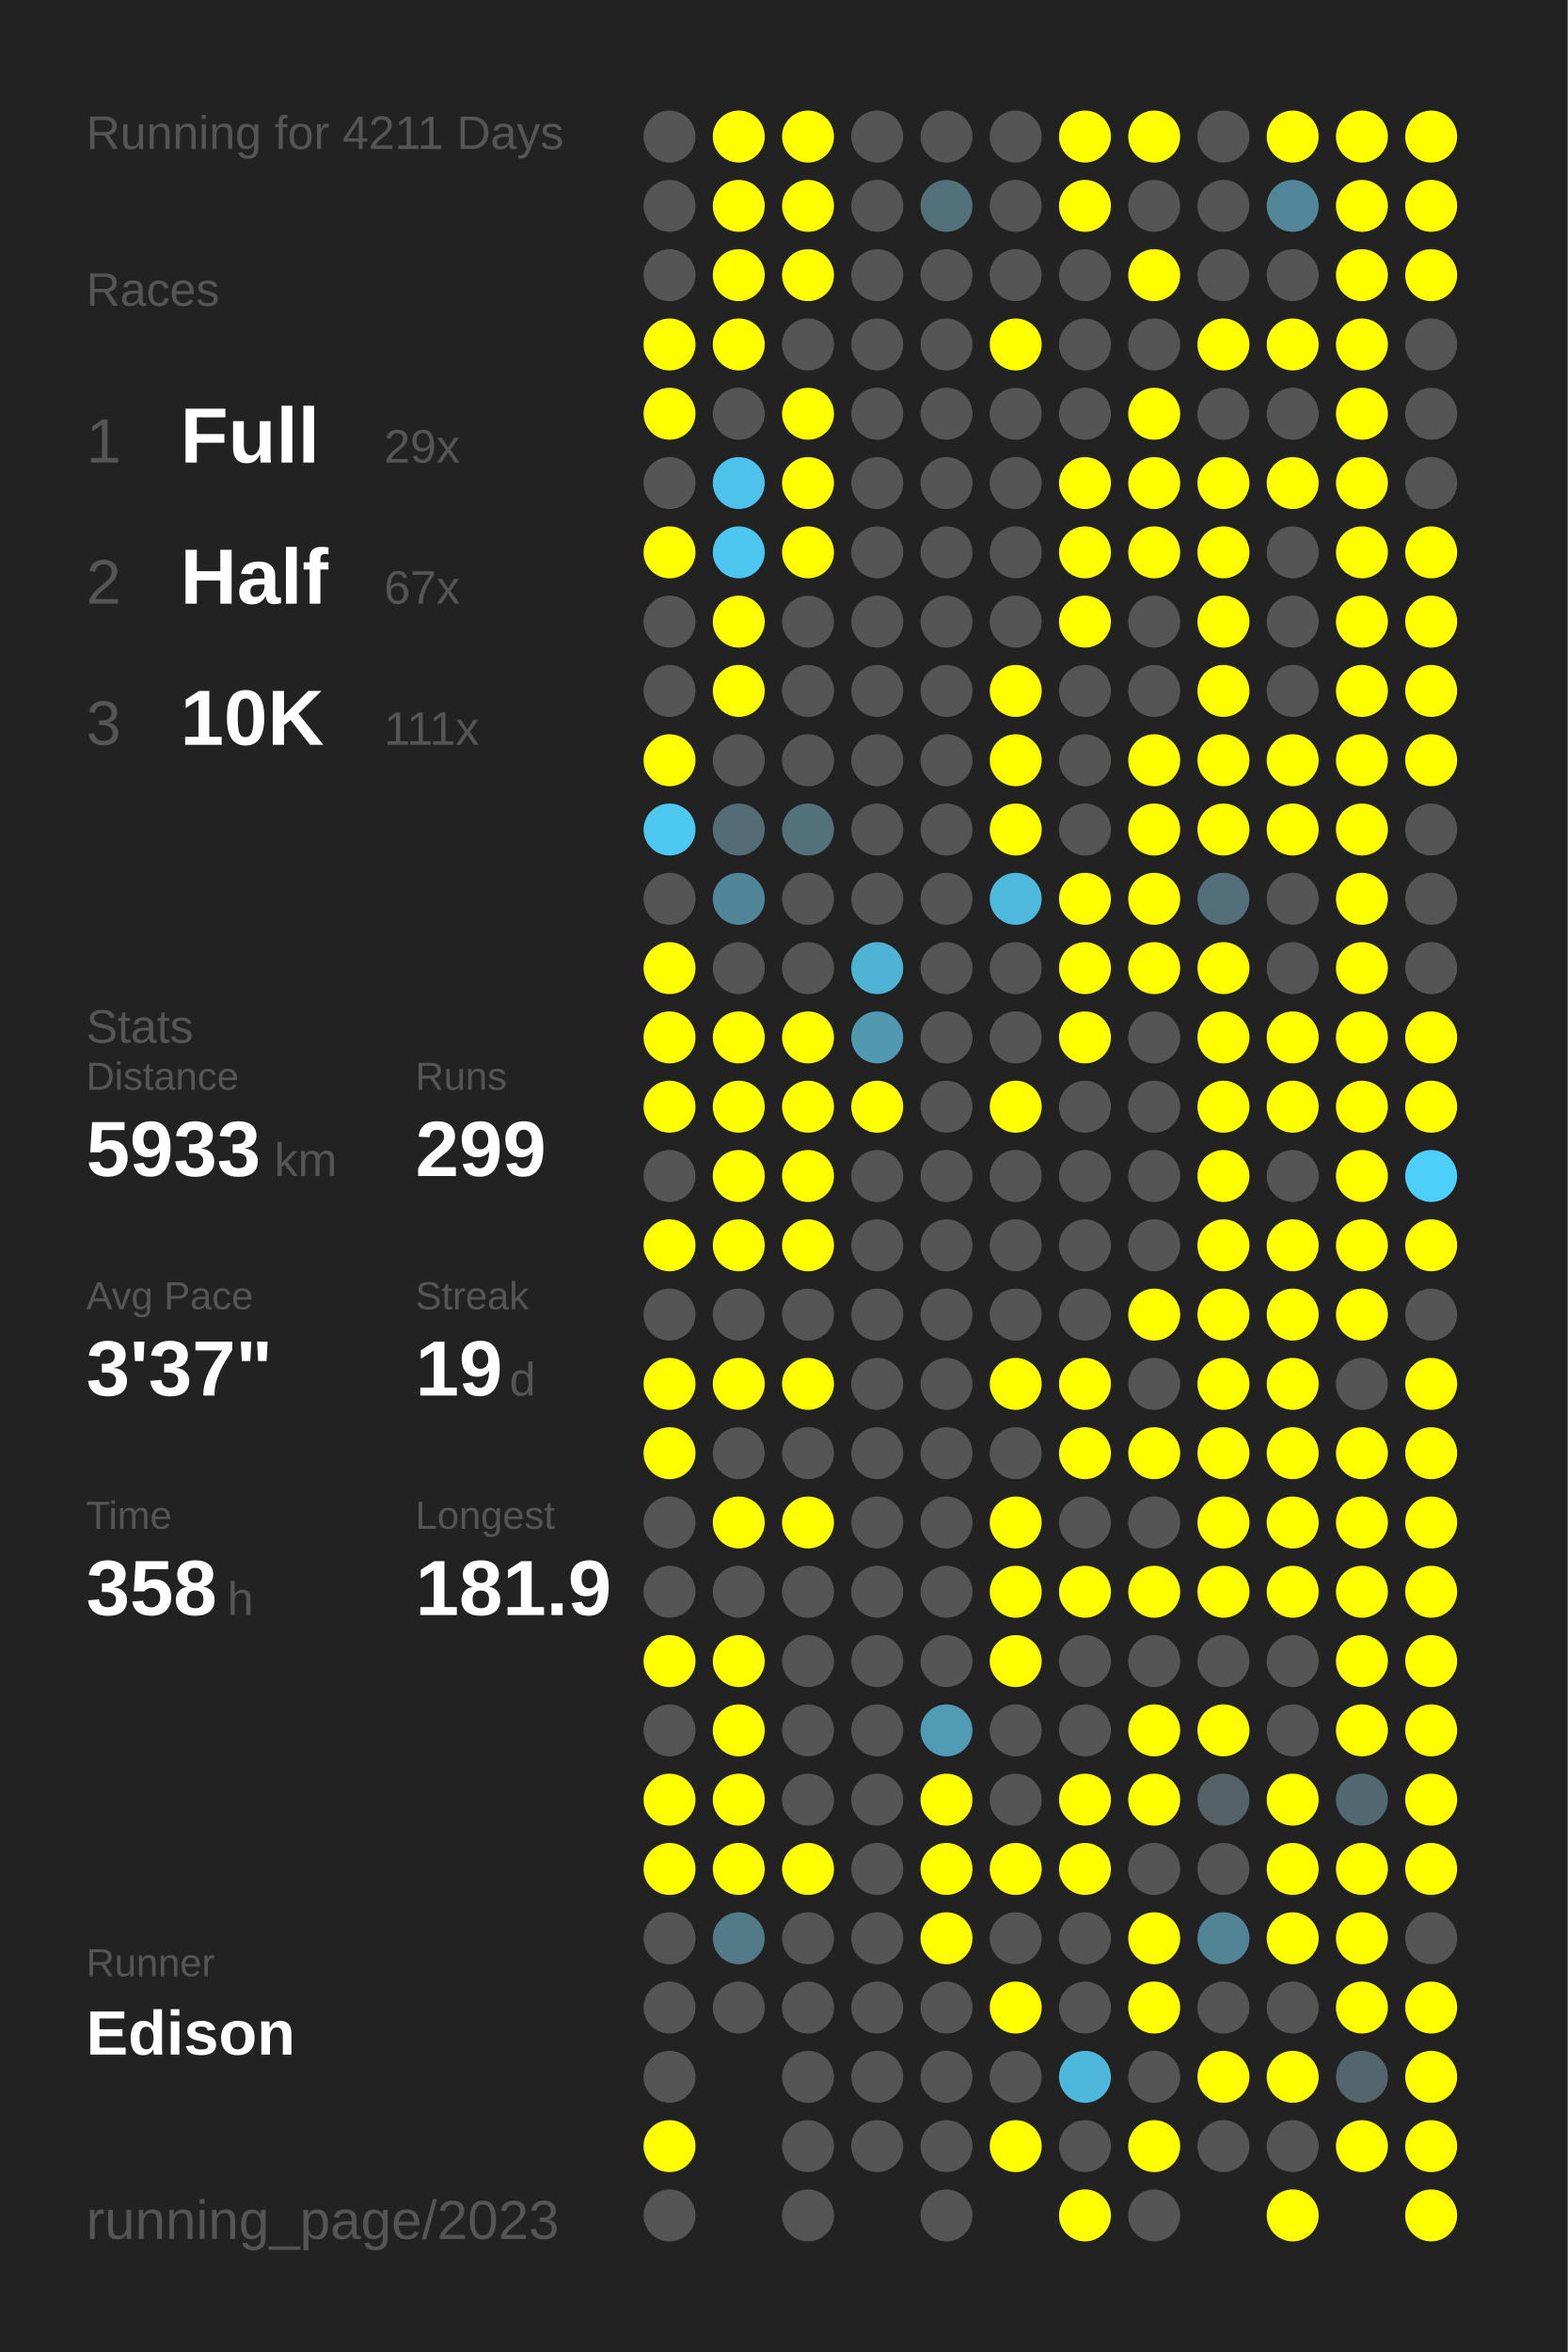
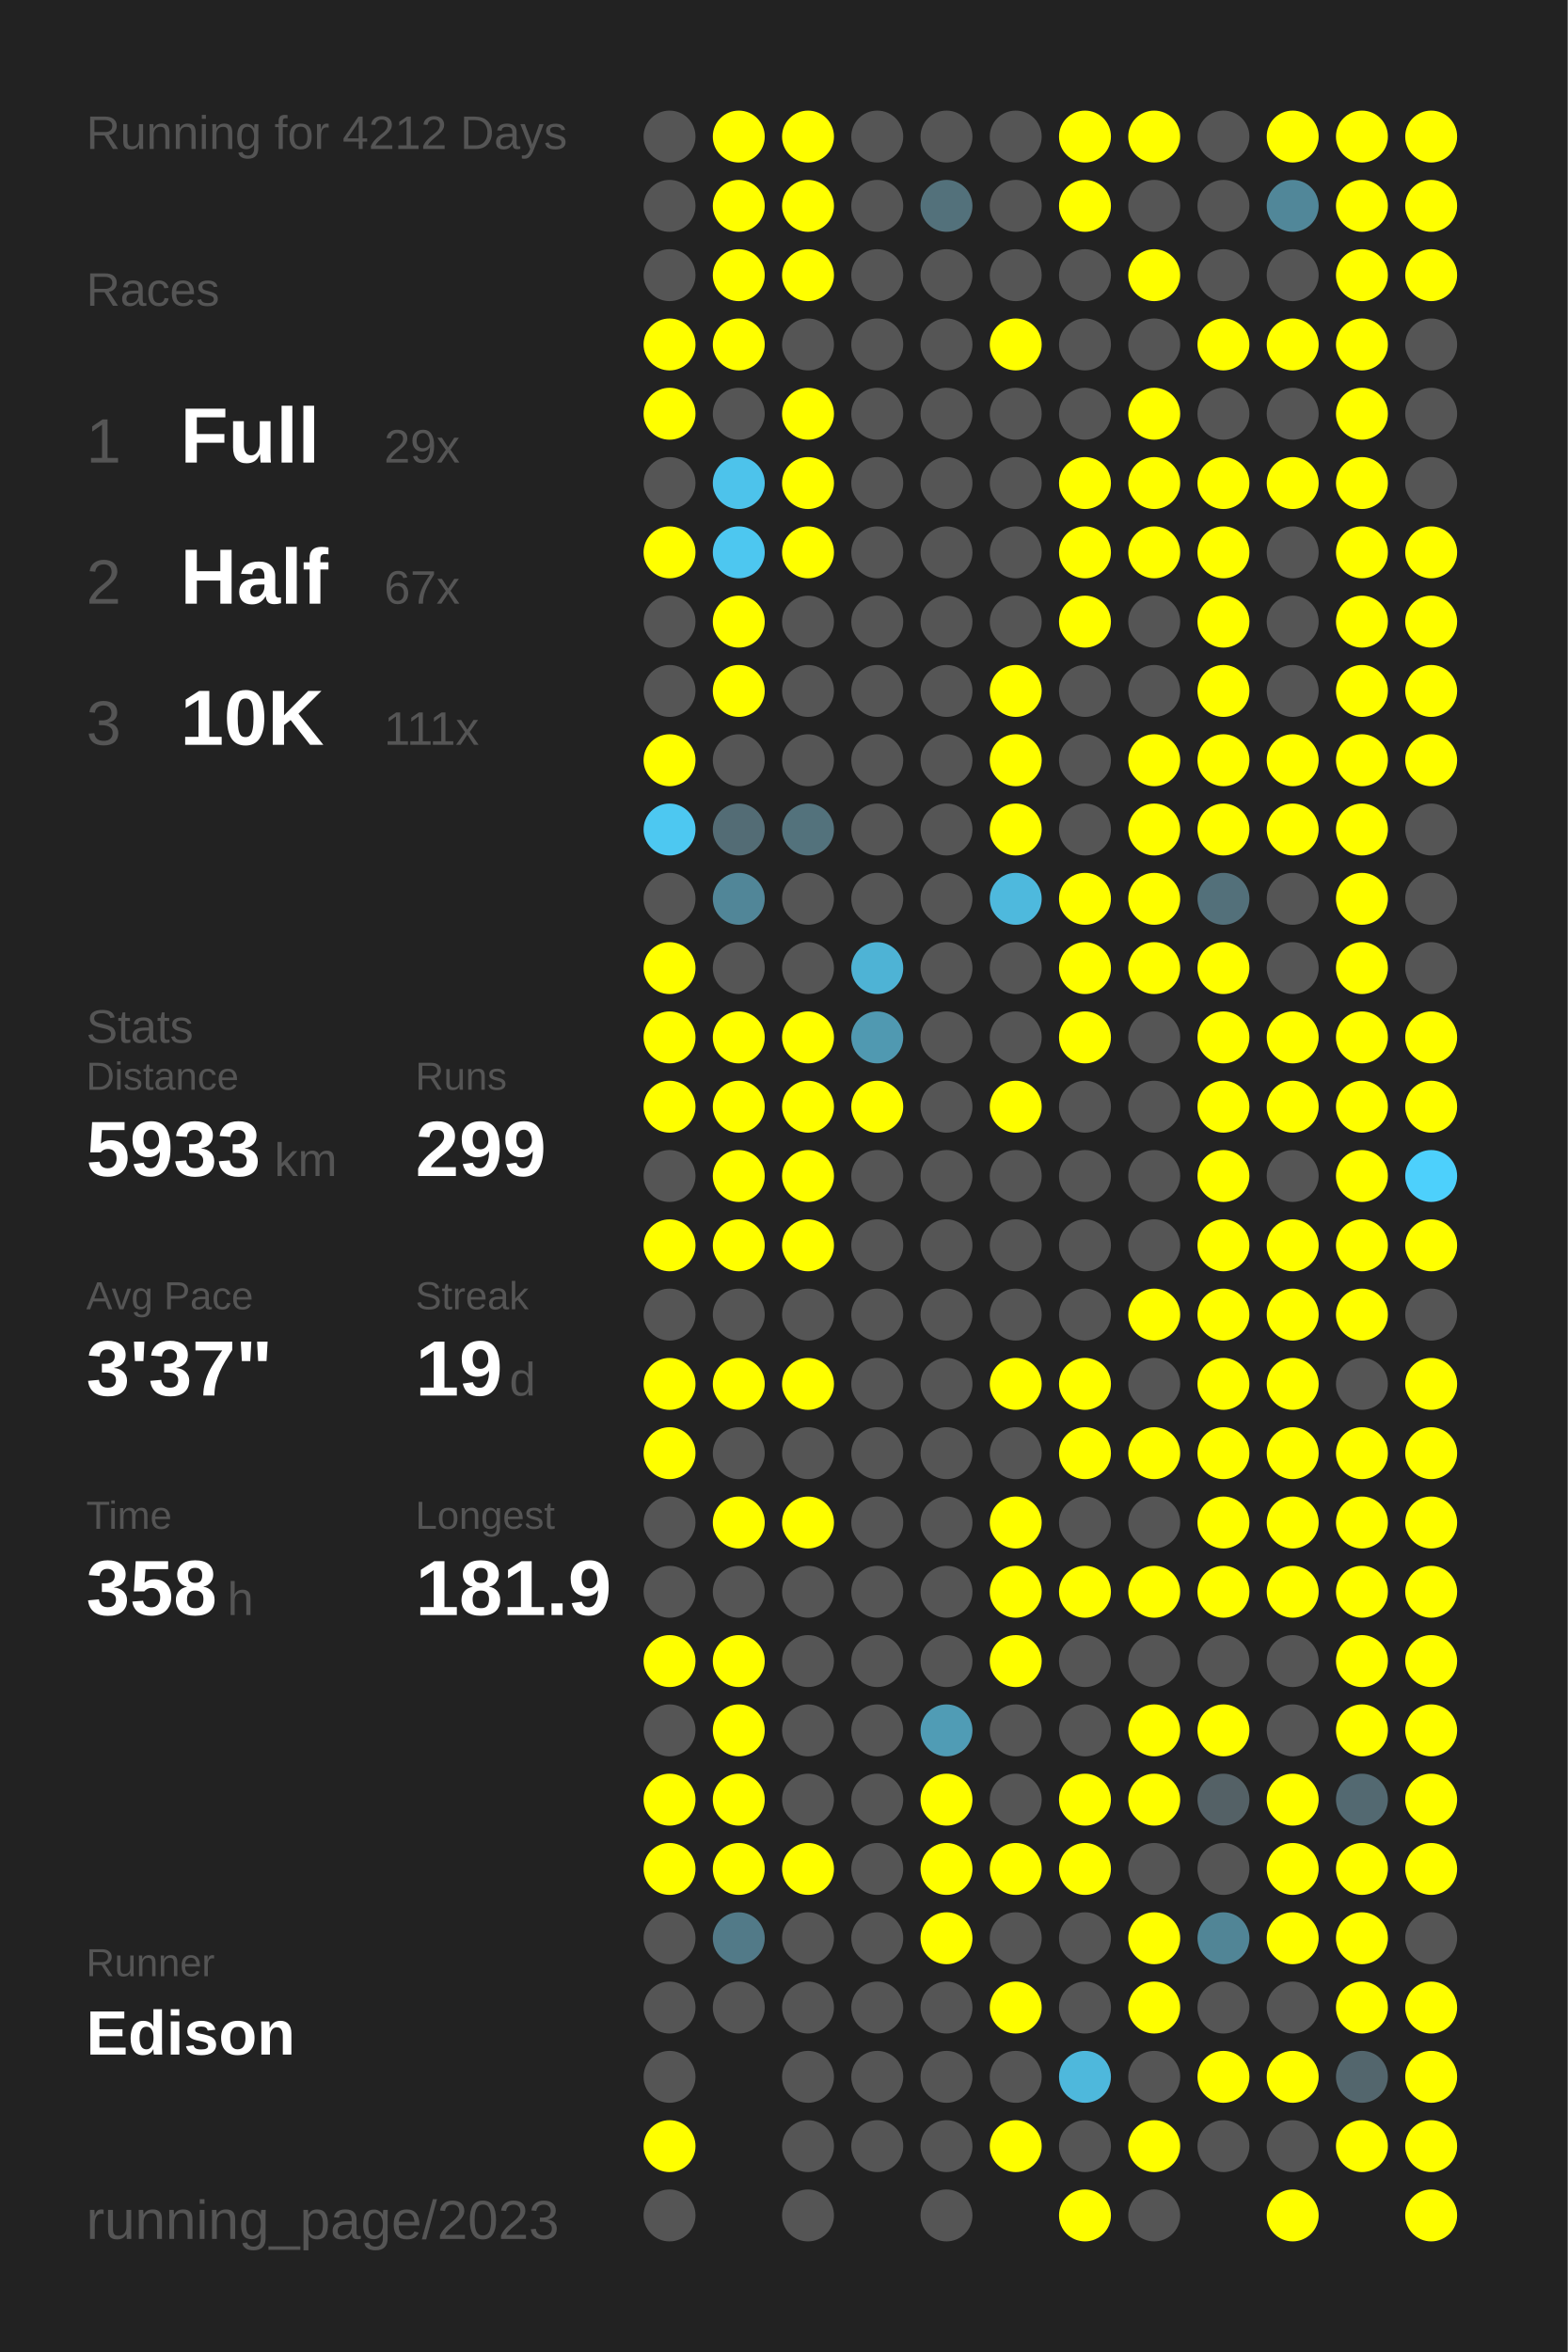
<svg xmlns="http://www.w3.org/2000/svg" baseProfile="full" height="300mm" version="1.1" viewBox="0,0,200,300" width="200mm">
  <defs />
  <rect fill="#222222" height="300" width="200" x="0" y="0" />
-   <text fill="#555555" style="font-size:6px; font-family:Arial;" x="11" y="19">Running for 4211 Days</text>
+   <text fill="#555555" style="font-size:6px; font-family:Arial;" x="11" y="19">Running for 4212 Days</text>
  <text fill="#555555" style="font-size:6px; font-family:Arial;" x="11" y="39">Races</text>
  <text fill="#555555" style="font-size:8px; font-family:Arial;" x="11" y="59">1</text>
  <text fill="#FFFFFF" style="font-size:10px; font-family:Arial; font-weight:bold;" x="23" y="59">Full</text>
  <text fill="#555555" style="font-size:6px; font-family:Arial;" x="49" y="59">29x</text>
  <text fill="#555555" style="font-size:8px; font-family:Arial;" x="11" y="77">2</text>
  <text fill="#FFFFFF" style="font-size:10px; font-family:Arial; font-weight:bold;" x="23" y="77">Half</text>
  <text fill="#555555" style="font-size:6px; font-family:Arial;" x="49" y="77">67x</text>
  <text fill="#555555" style="font-size:8px; font-family:Arial;" x="11" y="95">3</text>
  <text fill="#FFFFFF" style="font-size:10px; font-family:Arial; font-weight:bold;" x="23" y="95">10K</text>
  <text fill="#555555" style="font-size:6px; font-family:Arial;" x="49" y="95">111x</text>
  <text fill="#555555" style="font-size:6px; font-family:Arial;" x="11" y="133">Stats</text>
  <text fill="#555555" style="font-size:5px; font-family:Arial;" x="11" y="139">Distance</text>
  <text fill="#FFFFFF" style="font-size:10px; font-family:Arial; font-weight:bold;" x="11" y="150">5933</text>
  <text fill="#555555" style="font-size:6px; font-family:Arial;" x="35" y="150">km</text>
  <text fill="#555555" style="font-size:5px; font-family:Arial;" x="53" y="139">Runs</text>
  <text fill="#FFFFFF" style="font-size:10px; font-family:Arial; font-weight:bold;" x="53" y="150">299</text>
  <text fill="#555555" style="font-size:5px; font-family:Arial;" x="11" y="167">Avg Pace</text>
  <text fill="#FFFFFF" style="font-size:10px; font-family:Arial; font-weight:bold;" x="11" y="178">3'37"</text>
  <text fill="#555555" style="font-size:5px; font-family:Arial;" x="53" y="167">Streak</text>
  <text fill="#FFFFFF" style="font-size:10px; font-family:Arial; font-weight:bold;" x="53" y="178">19</text>
  <text fill="#555555" style="font-size:6px; font-family:Arial;" x="65" y="178">d</text>
  <text fill="#555555" style="font-size:5px; font-family:Arial;" x="11" y="195">Time</text>
  <text fill="#FFFFFF" style="font-size:10px; font-family:Arial; font-weight:bold;" x="11" y="206">358</text>
  <text fill="#555555" style="font-size:6px; font-family:Arial;" x="29" y="206">h</text>
  <text fill="#555555" style="font-size:5px; font-family:Arial;" x="53" y="195">Longest</text>
  <text fill="#FFFFFF" style="font-size:10px; font-family:Arial; font-weight:bold;" x="53" y="206">181.9</text>
  <text fill="#555555" style="font-size:5px; font-family:Arial;" x="11" y="252.065">Runner</text>
  <text fill="#FFFFFF" style="font-size:8px; font-family:Arial; font-weight:bold;" x="11" y="262.065">Edison</text>
  <text fill="#555555" style="font-size:7px; font-family:Arial;" x="11" y="285.581">running_page/2023</text>
  <circle cx="85.417" cy="17.419" fill="#555555" r="3.312" />
  <circle cx="85.417" cy="26.258" fill="#555555" r="3.312" />
  <circle cx="85.417" cy="35.097" fill="#555555" r="3.312" />
  <circle cx="85.417" cy="43.935" fill="#FFFF00" r="3.312" />
  <circle cx="85.417" cy="52.774" fill="#FFFF00" r="3.312" />
  <circle cx="85.417" cy="61.613" fill="#555555" r="3.312" />
  <circle cx="85.417" cy="70.452" fill="#FFFF00" r="3.312" />
  <circle cx="85.417" cy="79.29" fill="#555555" r="3.312" />
  <circle cx="85.417" cy="88.129" fill="#555555" r="3.312" />
  <circle cx="85.417" cy="96.968" fill="#FFFF00" r="3.312" />
  <circle cx="85.417" cy="105.806" fill="#4dc8f1" r="3.312" />
  <circle cx="85.417" cy="114.645" fill="#555555" r="3.312" />
  <circle cx="85.417" cy="123.484" fill="#FFFF00" r="3.312" />
  <circle cx="85.417" cy="132.323" fill="#FFFF00" r="3.312" />
  <circle cx="85.417" cy="141.161" fill="#FFFF00" r="3.312" />
  <circle cx="85.417" cy="150" fill="#555555" r="3.312" />
  <circle cx="85.417" cy="158.839" fill="#FFFF00" r="3.312" />
  <circle cx="85.417" cy="167.677" fill="#555555" r="3.312" />
  <circle cx="85.417" cy="176.516" fill="#FFFF00" r="3.312" />
  <circle cx="85.417" cy="185.355" fill="#FFFF00" r="3.312" />
  <circle cx="85.417" cy="194.194" fill="#555555" r="3.312" />
  <circle cx="85.417" cy="203.032" fill="#555555" r="3.312" />
  <circle cx="85.417" cy="211.871" fill="#FFFF00" r="3.312" />
  <circle cx="85.417" cy="220.71" fill="#555555" r="3.312" />
  <circle cx="85.417" cy="229.548" fill="#FFFF00" r="3.312" />
  <circle cx="85.417" cy="238.387" fill="#FFFF00" r="3.312" />
  <circle cx="85.417" cy="247.226" fill="#555555" r="3.312" />
  <circle cx="85.417" cy="256.065" fill="#555555" r="3.312" />
  <circle cx="85.417" cy="264.903" fill="#555555" r="3.312" />
  <circle cx="85.417" cy="273.742" fill="#FFFF00" r="3.312" />
  <circle cx="85.417" cy="282.581" fill="#555555" r="3.312" />
  <circle cx="94.25" cy="17.419" fill="#FFFF00" r="3.312" />
  <circle cx="94.25" cy="26.258" fill="#FFFF00" r="3.312" />
  <circle cx="94.25" cy="35.097" fill="#FFFF00" r="3.312" />
  <circle cx="94.25" cy="43.935" fill="#FFFF00" r="3.312" />
  <circle cx="94.25" cy="52.774" fill="#555555" r="3.312" />
  <circle cx="94.25" cy="61.613" fill="#4dc3eb" r="3.312" />
  <circle cx="94.25" cy="70.452" fill="#4dc7f0" r="3.312" />
  <circle cx="94.25" cy="79.29" fill="#FFFF00" r="3.312" />
  <circle cx="94.25" cy="88.129" fill="#FFFF00" r="3.312" />
  <circle cx="94.25" cy="96.968" fill="#555555" r="3.312" />
  <circle cx="94.25" cy="105.806" fill="#536c75" r="3.312" />
  <circle cx="94.25" cy="114.645" fill="#518698" r="3.312" />
  <circle cx="94.25" cy="123.484" fill="#555555" r="3.312" />
  <circle cx="94.25" cy="132.323" fill="#FFFF00" r="3.312" />
  <circle cx="94.25" cy="141.161" fill="#FFFF00" r="3.312" />
  <circle cx="94.25" cy="150" fill="#FFFF00" r="3.312" />
  <circle cx="94.25" cy="158.839" fill="#FFFF00" r="3.312" />
  <circle cx="94.25" cy="167.677" fill="#555555" r="3.312" />
  <circle cx="94.25" cy="176.516" fill="#FFFF00" r="3.312" />
  <circle cx="94.25" cy="185.355" fill="#555555" r="3.312" />
  <circle cx="94.25" cy="194.194" fill="#FFFF00" r="3.312" />
  <circle cx="94.25" cy="203.032" fill="#555555" r="3.312" />
  <circle cx="94.25" cy="211.871" fill="#FFFF00" r="3.312" />
  <circle cx="94.25" cy="220.71" fill="#FFFF00" r="3.312" />
  <circle cx="94.25" cy="229.548" fill="#FFFF00" r="3.312" />
  <circle cx="94.25" cy="238.387" fill="#FFFF00" r="3.312" />
  <circle cx="94.25" cy="247.226" fill="#527a88" r="3.312" />
  <circle cx="94.25" cy="256.065" fill="#555555" r="3.312" />
  <circle cx="103.083" cy="17.419" fill="#FFFF00" r="3.312" />
  <circle cx="103.083" cy="26.258" fill="#FFFF00" r="3.312" />
  <circle cx="103.083" cy="35.097" fill="#FFFF00" r="3.312" />
  <circle cx="103.083" cy="43.935" fill="#555555" r="3.312" />
  <circle cx="103.083" cy="52.774" fill="#FFFF00" r="3.312" />
  <circle cx="103.083" cy="61.613" fill="#FFFF00" r="3.312" />
  <circle cx="103.083" cy="70.452" fill="#FFFF00" r="3.312" />
  <circle cx="103.083" cy="79.29" fill="#555555" r="3.312" />
  <circle cx="103.083" cy="88.129" fill="#555555" r="3.312" />
  <circle cx="103.083" cy="96.968" fill="#555555" r="3.312" />
  <circle cx="103.083" cy="105.806" fill="#53727c" r="3.312" />
  <circle cx="103.083" cy="114.645" fill="#555555" r="3.312" />
  <circle cx="103.083" cy="123.484" fill="#555555" r="3.312" />
  <circle cx="103.083" cy="132.323" fill="#FFFF00" r="3.312" />
  <circle cx="103.083" cy="141.161" fill="#FFFF00" r="3.312" />
  <circle cx="103.083" cy="150" fill="#FFFF00" r="3.312" />
  <circle cx="103.083" cy="158.839" fill="#FFFF00" r="3.312" />
  <circle cx="103.083" cy="167.677" fill="#555555" r="3.312" />
  <circle cx="103.083" cy="176.516" fill="#FFFF00" r="3.312" />
  <circle cx="103.083" cy="185.355" fill="#555555" r="3.312" />
  <circle cx="103.083" cy="194.194" fill="#FFFF00" r="3.312" />
  <circle cx="103.083" cy="203.032" fill="#555555" r="3.312" />
  <circle cx="103.083" cy="211.871" fill="#555555" r="3.312" />
  <circle cx="103.083" cy="220.71" fill="#555555" r="3.312" />
  <circle cx="103.083" cy="229.548" fill="#555555" r="3.312" />
  <circle cx="103.083" cy="238.387" fill="#FFFF00" r="3.312" />
  <circle cx="103.083" cy="247.226" fill="#555555" r="3.312" />
  <circle cx="103.083" cy="256.065" fill="#555555" r="3.312" />
  <circle cx="103.083" cy="264.903" fill="#555555" r="3.312" />
  <circle cx="103.083" cy="273.742" fill="#555555" r="3.312" />
  <circle cx="103.083" cy="282.581" fill="#555555" r="3.312" />
  <circle cx="111.917" cy="17.419" fill="#555555" r="3.312" />
  <circle cx="111.917" cy="26.258" fill="#555555" r="3.312" />
  <circle cx="111.917" cy="35.097" fill="#555555" r="3.312" />
  <circle cx="111.917" cy="43.935" fill="#555555" r="3.312" />
  <circle cx="111.917" cy="52.774" fill="#555555" r="3.312" />
  <circle cx="111.917" cy="61.613" fill="#555555" r="3.312" />
  <circle cx="111.917" cy="70.452" fill="#555555" r="3.312" />
  <circle cx="111.917" cy="79.29" fill="#555555" r="3.312" />
  <circle cx="111.917" cy="88.129" fill="#555555" r="3.312" />
  <circle cx="111.917" cy="96.968" fill="#555555" r="3.312" />
  <circle cx="111.917" cy="105.806" fill="#555555" r="3.312" />
  <circle cx="111.917" cy="114.645" fill="#555555" r="3.312" />
  <circle cx="111.917" cy="123.484" fill="#4eb3d5" r="3.312" />
  <circle cx="111.917" cy="132.323" fill="#5099b1" r="3.312" />
  <circle cx="111.917" cy="141.161" fill="#FFFF00" r="3.312" />
  <circle cx="111.917" cy="150" fill="#555555" r="3.312" />
  <circle cx="111.917" cy="158.839" fill="#555555" r="3.312" />
  <circle cx="111.917" cy="167.677" fill="#555555" r="3.312" />
  <circle cx="111.917" cy="176.516" fill="#555555" r="3.312" />
  <circle cx="111.917" cy="185.355" fill="#555555" r="3.312" />
  <circle cx="111.917" cy="194.194" fill="#555555" r="3.312" />
  <circle cx="111.917" cy="203.032" fill="#555555" r="3.312" />
  <circle cx="111.917" cy="211.871" fill="#555555" r="3.312" />
  <circle cx="111.917" cy="220.71" fill="#555555" r="3.312" />
  <circle cx="111.917" cy="229.548" fill="#555555" r="3.312" />
  <circle cx="111.917" cy="238.387" fill="#555555" r="3.312" />
  <circle cx="111.917" cy="247.226" fill="#555555" r="3.312" />
  <circle cx="111.917" cy="256.065" fill="#555555" r="3.312" />
  <circle cx="111.917" cy="264.903" fill="#555555" r="3.312" />
  <circle cx="111.917" cy="273.742" fill="#555555" r="3.312" />
  <circle cx="120.75" cy="17.419" fill="#555555" r="3.312" />
  <circle cx="120.75" cy="26.258" fill="#53717b" r="3.312" />
  <circle cx="120.75" cy="35.097" fill="#555555" r="3.312" />
  <circle cx="120.75" cy="43.935" fill="#555555" r="3.312" />
  <circle cx="120.75" cy="52.774" fill="#555555" r="3.312" />
  <circle cx="120.75" cy="61.613" fill="#555555" r="3.312" />
  <circle cx="120.75" cy="70.452" fill="#555555" r="3.312" />
  <circle cx="120.75" cy="79.29" fill="#555555" r="3.312" />
  <circle cx="120.75" cy="88.129" fill="#555555" r="3.312" />
  <circle cx="120.75" cy="96.968" fill="#555555" r="3.312" />
  <circle cx="120.75" cy="105.806" fill="#555555" r="3.312" />
  <circle cx="120.75" cy="114.645" fill="#555555" r="3.312" />
  <circle cx="120.75" cy="123.484" fill="#555555" r="3.312" />
  <circle cx="120.75" cy="132.323" fill="#555555" r="3.312" />
  <circle cx="120.75" cy="141.161" fill="#555555" r="3.312" />
  <circle cx="120.75" cy="150" fill="#555555" r="3.312" />
  <circle cx="120.75" cy="158.839" fill="#555555" r="3.312" />
  <circle cx="120.75" cy="167.677" fill="#555555" r="3.312" />
  <circle cx="120.75" cy="176.516" fill="#555555" r="3.312" />
  <circle cx="120.75" cy="185.355" fill="#555555" r="3.312" />
  <circle cx="120.75" cy="194.194" fill="#555555" r="3.312" />
  <circle cx="120.75" cy="203.032" fill="#555555" r="3.312" />
  <circle cx="120.75" cy="211.871" fill="#555555" r="3.312" />
  <circle cx="120.75" cy="220.71" fill="#509cb5" r="3.312" />
  <circle cx="120.75" cy="229.548" fill="#FFFF00" r="3.312" />
  <circle cx="120.75" cy="238.387" fill="#FFFF00" r="3.312" />
  <circle cx="120.75" cy="247.226" fill="#FFFF00" r="3.312" />
  <circle cx="120.75" cy="256.065" fill="#555555" r="3.312" />
  <circle cx="120.75" cy="264.903" fill="#555555" r="3.312" />
  <circle cx="120.75" cy="273.742" fill="#555555" r="3.312" />
  <circle cx="120.75" cy="282.581" fill="#555555" r="3.312" />
  <circle cx="129.583" cy="17.419" fill="#555555" r="3.312" />
  <circle cx="129.583" cy="26.258" fill="#555555" r="3.312" />
  <circle cx="129.583" cy="35.097" fill="#555555" r="3.312" />
  <circle cx="129.583" cy="43.935" fill="#FFFF00" r="3.312" />
  <circle cx="129.583" cy="52.774" fill="#555555" r="3.312" />
  <circle cx="129.583" cy="61.613" fill="#555555" r="3.312" />
  <circle cx="129.583" cy="70.452" fill="#555555" r="3.312" />
  <circle cx="129.583" cy="79.29" fill="#555555" r="3.312" />
  <circle cx="129.583" cy="88.129" fill="#FFFF00" r="3.312" />
  <circle cx="129.583" cy="96.968" fill="#FFFF00" r="3.312" />
  <circle cx="129.583" cy="105.806" fill="#FFFF00" r="3.312" />
  <circle cx="129.583" cy="114.645" fill="#4eb9dd" r="3.312" />
  <circle cx="129.583" cy="123.484" fill="#555555" r="3.312" />
  <circle cx="129.583" cy="132.323" fill="#555555" r="3.312" />
  <circle cx="129.583" cy="141.161" fill="#FFFF00" r="3.312" />
  <circle cx="129.583" cy="150" fill="#555555" r="3.312" />
  <circle cx="129.583" cy="158.839" fill="#555555" r="3.312" />
  <circle cx="129.583" cy="167.677" fill="#555555" r="3.312" />
  <circle cx="129.583" cy="176.516" fill="#FFFF00" r="3.312" />
  <circle cx="129.583" cy="185.355" fill="#555555" r="3.312" />
  <circle cx="129.583" cy="194.194" fill="#FFFF00" r="3.312" />
  <circle cx="129.583" cy="203.032" fill="#FFFF00" r="3.312" />
  <circle cx="129.583" cy="211.871" fill="#FFFF00" r="3.312" />
  <circle cx="129.583" cy="220.71" fill="#555555" r="3.312" />
  <circle cx="129.583" cy="229.548" fill="#555555" r="3.312" />
  <circle cx="129.583" cy="238.387" fill="#FFFF00" r="3.312" />
  <circle cx="129.583" cy="247.226" fill="#555555" r="3.312" />
  <circle cx="129.583" cy="256.065" fill="#FFFF00" r="3.312" />
  <circle cx="129.583" cy="264.903" fill="#555555" r="3.312" />
  <circle cx="129.583" cy="273.742" fill="#FFFF00" r="3.312" />
  <circle cx="138.417" cy="17.419" fill="#FFFF00" r="3.312" />
  <circle cx="138.417" cy="26.258" fill="#FFFF00" r="3.312" />
  <circle cx="138.417" cy="35.097" fill="#555555" r="3.312" />
  <circle cx="138.417" cy="43.935" fill="#555555" r="3.312" />
  <circle cx="138.417" cy="52.774" fill="#555555" r="3.312" />
  <circle cx="138.417" cy="61.613" fill="#FFFF00" r="3.312" />
  <circle cx="138.417" cy="70.452" fill="#FFFF00" r="3.312" />
  <circle cx="138.417" cy="79.29" fill="#FFFF00" r="3.312" />
  <circle cx="138.417" cy="88.129" fill="#555555" r="3.312" />
  <circle cx="138.417" cy="96.968" fill="#555555" r="3.312" />
  <circle cx="138.417" cy="105.806" fill="#555555" r="3.312" />
  <circle cx="138.417" cy="114.645" fill="#FFFF00" r="3.312" />
  <circle cx="138.417" cy="123.484" fill="#FFFF00" r="3.312" />
  <circle cx="138.417" cy="132.323" fill="#FFFF00" r="3.312" />
  <circle cx="138.417" cy="141.161" fill="#555555" r="3.312" />
  <circle cx="138.417" cy="150" fill="#555555" r="3.312" />
  <circle cx="138.417" cy="158.839" fill="#555555" r="3.312" />
  <circle cx="138.417" cy="167.677" fill="#555555" r="3.312" />
  <circle cx="138.417" cy="176.516" fill="#FFFF00" r="3.312" />
  <circle cx="138.417" cy="185.355" fill="#FFFF00" r="3.312" />
  <circle cx="138.417" cy="194.194" fill="#555555" r="3.312" />
  <circle cx="138.417" cy="203.032" fill="#FFFF00" r="3.312" />
  <circle cx="138.417" cy="211.871" fill="#555555" r="3.312" />
  <circle cx="138.417" cy="220.71" fill="#555555" r="3.312" />
  <circle cx="138.417" cy="229.548" fill="#FFFF00" r="3.312" />
  <circle cx="138.417" cy="238.387" fill="#FFFF00" r="3.312" />
  <circle cx="138.417" cy="247.226" fill="#555555" r="3.312" />
  <circle cx="138.417" cy="256.065" fill="#555555" r="3.312" />
  <circle cx="138.417" cy="264.903" fill="#4eb8dc" r="3.312" />
  <circle cx="138.417" cy="273.742" fill="#555555" r="3.312" />
  <circle cx="138.417" cy="282.581" fill="#FFFF00" r="3.312" />
  <circle cx="147.25" cy="17.419" fill="#FFFF00" r="3.312" />
  <circle cx="147.25" cy="26.258" fill="#555555" r="3.312" />
  <circle cx="147.25" cy="35.097" fill="#FFFF00" r="3.312" />
  <circle cx="147.25" cy="43.935" fill="#555555" r="3.312" />
  <circle cx="147.25" cy="52.774" fill="#FFFF00" r="3.312" />
  <circle cx="147.25" cy="61.613" fill="#FFFF00" r="3.312" />
  <circle cx="147.25" cy="70.452" fill="#FFFF00" r="3.312" />
  <circle cx="147.25" cy="79.29" fill="#555555" r="3.312" />
  <circle cx="147.25" cy="88.129" fill="#555555" r="3.312" />
  <circle cx="147.25" cy="96.968" fill="#FFFF00" r="3.312" />
  <circle cx="147.25" cy="105.806" fill="#FFFF00" r="3.312" />
  <circle cx="147.25" cy="114.645" fill="#FFFF00" r="3.312" />
  <circle cx="147.25" cy="123.484" fill="#FFFF00" r="3.312" />
  <circle cx="147.25" cy="132.323" fill="#555555" r="3.312" />
  <circle cx="147.25" cy="141.161" fill="#555555" r="3.312" />
  <circle cx="147.25" cy="150" fill="#555555" r="3.312" />
  <circle cx="147.25" cy="158.839" fill="#555555" r="3.312" />
  <circle cx="147.25" cy="167.677" fill="#FFFF00" r="3.312" />
  <circle cx="147.25" cy="176.516" fill="#555555" r="3.312" />
  <circle cx="147.25" cy="185.355" fill="#FFFF00" r="3.312" />
  <circle cx="147.25" cy="194.194" fill="#555555" r="3.312" />
  <circle cx="147.25" cy="203.032" fill="#FFFF00" r="3.312" />
  <circle cx="147.25" cy="211.871" fill="#555555" r="3.312" />
  <circle cx="147.25" cy="220.71" fill="#FFFF00" r="3.312" />
  <circle cx="147.25" cy="229.548" fill="#FFFF00" r="3.312" />
  <circle cx="147.25" cy="238.387" fill="#555555" r="3.312" />
  <circle cx="147.25" cy="247.226" fill="#FFFF00" r="3.312" />
  <circle cx="147.25" cy="256.065" fill="#FFFF00" r="3.312" />
  <circle cx="147.25" cy="264.903" fill="#555555" r="3.312" />
  <circle cx="147.25" cy="273.742" fill="#FFFF00" r="3.312" />
  <circle cx="147.25" cy="282.581" fill="#555555" r="3.312" />
  <circle cx="156.083" cy="17.419" fill="#555555" r="3.312" />
  <circle cx="156.083" cy="26.258" fill="#555555" r="3.312" />
  <circle cx="156.083" cy="35.097" fill="#555555" r="3.312" />
  <circle cx="156.083" cy="43.935" fill="#FFFF00" r="3.312" />
  <circle cx="156.083" cy="52.774" fill="#555555" r="3.312" />
  <circle cx="156.083" cy="61.613" fill="#FFFF00" r="3.312" />
  <circle cx="156.083" cy="70.452" fill="#FFFF00" r="3.312" />
  <circle cx="156.083" cy="79.29" fill="#FFFF00" r="3.312" />
  <circle cx="156.083" cy="88.129" fill="#FFFF00" r="3.312" />
  <circle cx="156.083" cy="96.968" fill="#FFFF00" r="3.312" />
  <circle cx="156.083" cy="105.806" fill="#FFFF00" r="3.312" />
  <circle cx="156.083" cy="114.645" fill="#53707a" r="3.312" />
  <circle cx="156.083" cy="123.484" fill="#FFFF00" r="3.312" />
  <circle cx="156.083" cy="132.323" fill="#FFFF00" r="3.312" />
  <circle cx="156.083" cy="141.161" fill="#FFFF00" r="3.312" />
  <circle cx="156.083" cy="150" fill="#FFFF00" r="3.312" />
  <circle cx="156.083" cy="158.839" fill="#FFFF00" r="3.312" />
  <circle cx="156.083" cy="167.677" fill="#FFFF00" r="3.312" />
  <circle cx="156.083" cy="176.516" fill="#FFFF00" r="3.312" />
  <circle cx="156.083" cy="185.355" fill="#FFFF00" r="3.312" />
  <circle cx="156.083" cy="194.194" fill="#FFFF00" r="3.312" />
  <circle cx="156.083" cy="203.032" fill="#FFFF00" r="3.312" />
  <circle cx="156.083" cy="211.871" fill="#555555" r="3.312" />
  <circle cx="156.083" cy="220.71" fill="#FFFF00" r="3.312" />
  <circle cx="156.083" cy="229.548" fill="#546166" r="3.312" />
  <circle cx="156.083" cy="238.387" fill="#555555" r="3.312" />
  <circle cx="156.083" cy="247.226" fill="#518596" r="3.312" />
  <circle cx="156.083" cy="256.065" fill="#555555" r="3.312" />
  <circle cx="156.083" cy="264.903" fill="#FFFF00" r="3.312" />
  <circle cx="156.083" cy="273.742" fill="#555555" r="3.312" />
  <circle cx="164.917" cy="17.419" fill="#FFFF00" r="3.312" />
  <circle cx="164.917" cy="26.258" fill="#518799" r="3.312" />
  <circle cx="164.917" cy="35.097" fill="#555555" r="3.312" />
  <circle cx="164.917" cy="43.935" fill="#FFFF00" r="3.312" />
  <circle cx="164.917" cy="52.774" fill="#555555" r="3.312" />
  <circle cx="164.917" cy="61.613" fill="#FFFF00" r="3.312" />
  <circle cx="164.917" cy="70.452" fill="#555555" r="3.312" />
  <circle cx="164.917" cy="79.29" fill="#555555" r="3.312" />
  <circle cx="164.917" cy="88.129" fill="#555555" r="3.312" />
  <circle cx="164.917" cy="96.968" fill="#FFFF00" r="3.312" />
  <circle cx="164.917" cy="105.806" fill="#FFFF00" r="3.312" />
  <circle cx="164.917" cy="114.645" fill="#555555" r="3.312" />
  <circle cx="164.917" cy="123.484" fill="#555555" r="3.312" />
  <circle cx="164.917" cy="132.323" fill="#FFFF00" r="3.312" />
  <circle cx="164.917" cy="141.161" fill="#FFFF00" r="3.312" />
  <circle cx="164.917" cy="150" fill="#555555" r="3.312" />
  <circle cx="164.917" cy="158.839" fill="#FFFF00" r="3.312" />
  <circle cx="164.917" cy="167.677" fill="#FFFF00" r="3.312" />
  <circle cx="164.917" cy="176.516" fill="#FFFF00" r="3.312" />
  <circle cx="164.917" cy="185.355" fill="#FFFF00" r="3.312" />
  <circle cx="164.917" cy="194.194" fill="#FFFF00" r="3.312" />
  <circle cx="164.917" cy="203.032" fill="#FFFF00" r="3.312" />
  <circle cx="164.917" cy="211.871" fill="#555555" r="3.312" />
  <circle cx="164.917" cy="220.71" fill="#555555" r="3.312" />
  <circle cx="164.917" cy="229.548" fill="#FFFF00" r="3.312" />
  <circle cx="164.917" cy="238.387" fill="#FFFF00" r="3.312" />
  <circle cx="164.917" cy="247.226" fill="#FFFF00" r="3.312" />
  <circle cx="164.917" cy="256.065" fill="#555555" r="3.312" />
  <circle cx="164.917" cy="264.903" fill="#FFFF00" r="3.312" />
  <circle cx="164.917" cy="273.742" fill="#555555" r="3.312" />
  <circle cx="164.917" cy="282.581" fill="#FFFF00" r="3.312" />
  <circle cx="173.75" cy="17.419" fill="#FFFF00" r="3.312" />
  <circle cx="173.75" cy="26.258" fill="#FFFF00" r="3.312" />
  <circle cx="173.75" cy="35.097" fill="#FFFF00" r="3.312" />
  <circle cx="173.75" cy="43.935" fill="#FFFF00" r="3.312" />
  <circle cx="173.75" cy="52.774" fill="#FFFF00" r="3.312" />
  <circle cx="173.75" cy="61.613" fill="#FFFF00" r="3.312" />
  <circle cx="173.75" cy="70.452" fill="#FFFF00" r="3.312" />
  <circle cx="173.75" cy="79.29" fill="#FFFF00" r="3.312" />
  <circle cx="173.75" cy="88.129" fill="#FFFF00" r="3.312" />
  <circle cx="173.75" cy="96.968" fill="#FFFF00" r="3.312" />
  <circle cx="173.75" cy="105.806" fill="#FFFF00" r="3.312" />
  <circle cx="173.75" cy="114.645" fill="#FFFF00" r="3.312" />
  <circle cx="173.75" cy="123.484" fill="#FFFF00" r="3.312" />
  <circle cx="173.75" cy="132.323" fill="#FFFF00" r="3.312" />
  <circle cx="173.75" cy="141.161" fill="#FFFF00" r="3.312" />
  <circle cx="173.75" cy="150" fill="#FFFF00" r="3.312" />
  <circle cx="173.75" cy="158.839" fill="#FFFF00" r="3.312" />
  <circle cx="173.75" cy="167.677" fill="#FFFF00" r="3.312" />
  <circle cx="173.75" cy="176.516" fill="#555555" r="3.312" />
  <circle cx="173.75" cy="185.355" fill="#FFFF00" r="3.312" />
  <circle cx="173.75" cy="194.194" fill="#FFFF00" r="3.312" />
  <circle cx="173.75" cy="203.032" fill="#FFFF00" r="3.312" />
  <circle cx="173.75" cy="211.871" fill="#FFFF00" r="3.312" />
  <circle cx="173.75" cy="220.71" fill="#FFFF00" r="3.312" />
  <circle cx="173.75" cy="229.548" fill="#536971" r="3.312" />
  <circle cx="173.75" cy="238.387" fill="#FFFF00" r="3.312" />
  <circle cx="173.75" cy="247.226" fill="#FFFF00" r="3.312" />
  <circle cx="173.75" cy="256.065" fill="#FFFF00" r="3.312" />
  <circle cx="173.75" cy="264.903" fill="#53666d" r="3.312" />
  <circle cx="173.75" cy="273.742" fill="#FFFF00" r="3.312" />
  <circle cx="182.583" cy="17.419" fill="#FFFF00" r="3.312" />
  <circle cx="182.583" cy="26.258" fill="#FFFF00" r="3.312" />
  <circle cx="182.583" cy="35.097" fill="#FFFF00" r="3.312" />
  <circle cx="182.583" cy="43.935" fill="#555555" r="3.312" />
  <circle cx="182.583" cy="52.774" fill="#555555" r="3.312" />
  <circle cx="182.583" cy="61.613" fill="#555555" r="3.312" />
  <circle cx="182.583" cy="70.452" fill="#FFFF00" r="3.312" />
  <circle cx="182.583" cy="79.29" fill="#FFFF00" r="3.312" />
  <circle cx="182.583" cy="88.129" fill="#FFFF00" r="3.312" />
  <circle cx="182.583" cy="96.968" fill="#FFFF00" r="3.312" />
  <circle cx="182.583" cy="105.806" fill="#555555" r="3.312" />
  <circle cx="182.583" cy="114.645" fill="#555555" r="3.312" />
  <circle cx="182.583" cy="123.484" fill="#555555" r="3.312" />
  <circle cx="182.583" cy="132.323" fill="#FFFF00" r="3.312" />
  <circle cx="182.583" cy="141.161" fill="#FFFF00" r="3.312" />
  <circle cx="182.583" cy="150" fill="#4dd0fc" r="3.312" />
  <circle cx="182.583" cy="158.839" fill="#FFFF00" r="3.312" />
  <circle cx="182.583" cy="167.677" fill="#555555" r="3.312" />
  <circle cx="182.583" cy="176.516" fill="#FFFF00" r="3.312" />
  <circle cx="182.583" cy="185.355" fill="#FFFF00" r="3.312" />
  <circle cx="182.583" cy="194.194" fill="#FFFF00" r="3.312" />
  <circle cx="182.583" cy="203.032" fill="#FFFF00" r="3.312" />
  <circle cx="182.583" cy="211.871" fill="#FFFF00" r="3.312" />
  <circle cx="182.583" cy="220.71" fill="#FFFF00" r="3.312" />
  <circle cx="182.583" cy="229.548" fill="#FFFF00" r="3.312" />
  <circle cx="182.583" cy="238.387" fill="#FFFF00" r="3.312" />
  <circle cx="182.583" cy="247.226" fill="#555555" r="3.312" />
  <circle cx="182.583" cy="256.065" fill="#FFFF00" r="3.312" />
  <circle cx="182.583" cy="264.903" fill="#FFFF00" r="3.312" />
  <circle cx="182.583" cy="273.742" fill="#FFFF00" r="3.312" />
  <circle cx="182.583" cy="282.581" fill="#FFFF00" r="3.312" />
</svg>
